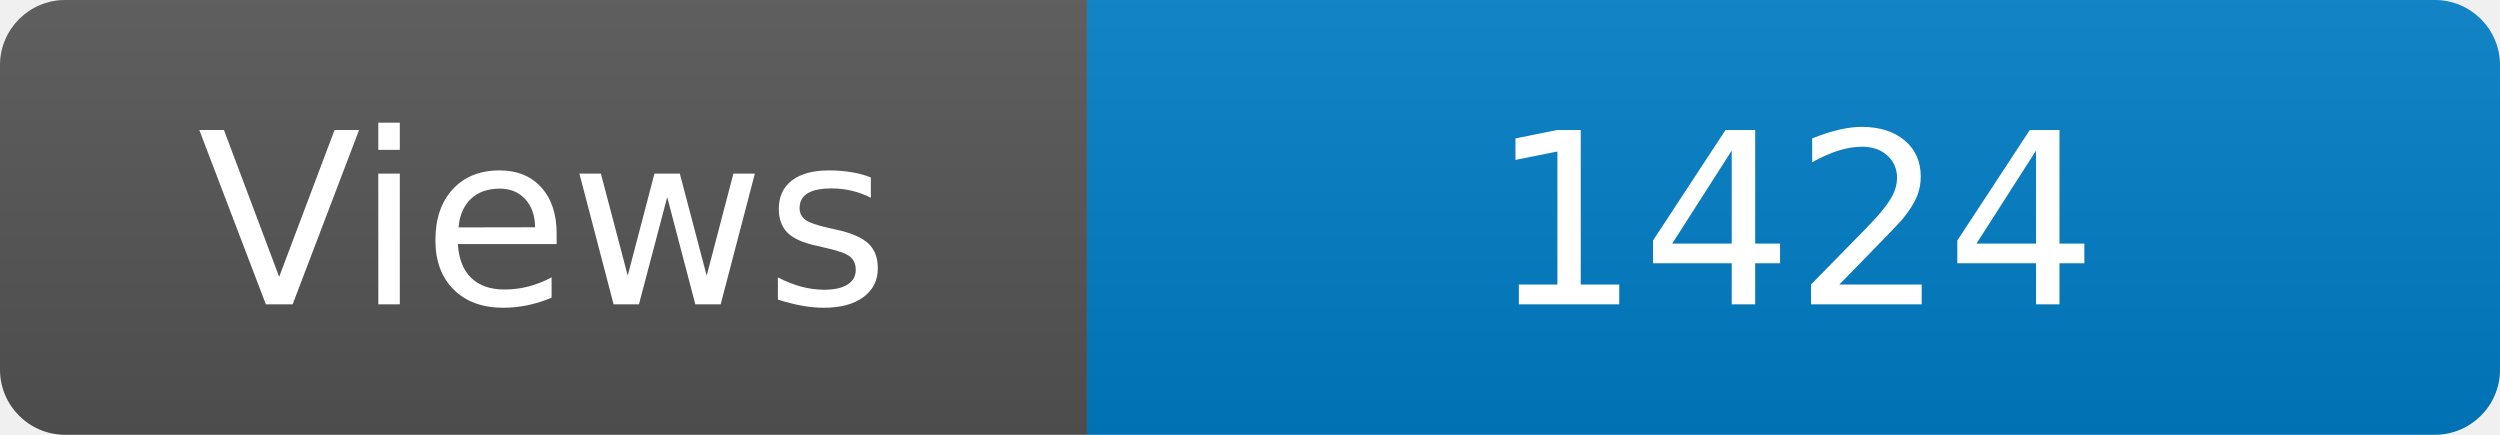
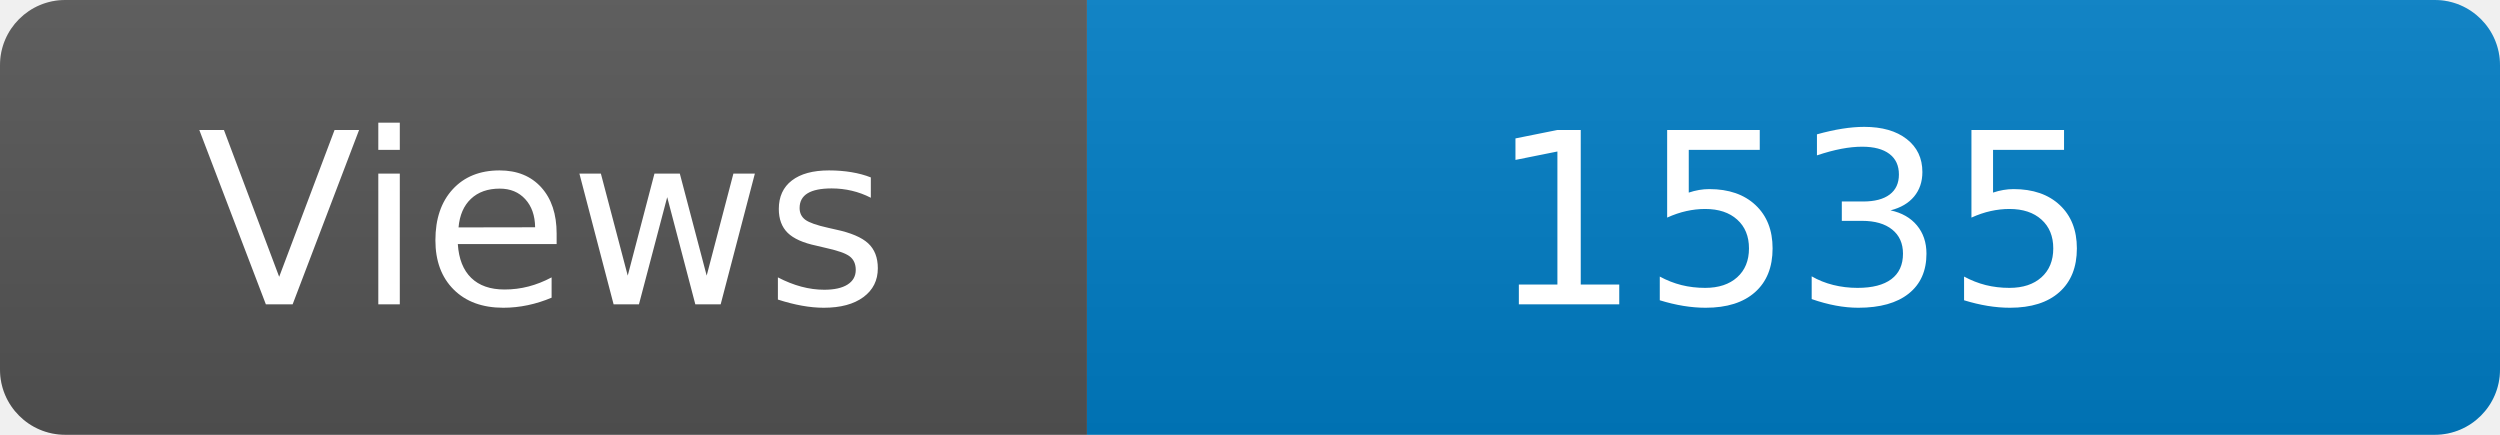
<svg xmlns="http://www.w3.org/2000/svg" width="115" height="20" role="img" aria-label="Maintained?: yes">
  <linearGradient id="s" x2="0" y2="100%">
    <stop offset="0" stop-color="#bbb" stop-opacity=".1" />
    <stop offset="1" stop-opacity=".1" />
  </linearGradient>
  <clipPath id="r">
    <rect width="115" height="20" rx="3" fill="#fff" />
  </clipPath>
  <g clip-path="url(#r)">
    <rect width="50" height="20" fill="#555" />
    <rect x="50" width="160" height="20" fill="#007ec6" />
    <rect width="115" height="20" fill="url(#s)" />
  </g>
  <g fill="#fff" text-anchor="middle" font-family="Verdana,Geneva,DejaVu Sans,sans-serif" font-size="110">
    <text x="250" y="140" transform="scale(.1)" fill="#fff">Views</text>
-     <text x="825" y="140" transform="scale(.1)" fill="#fff">1424</text>
+     <text x="825" y="140" transform="scale(.1)" fill="#fff">1535</text>
  </g>
</svg>
